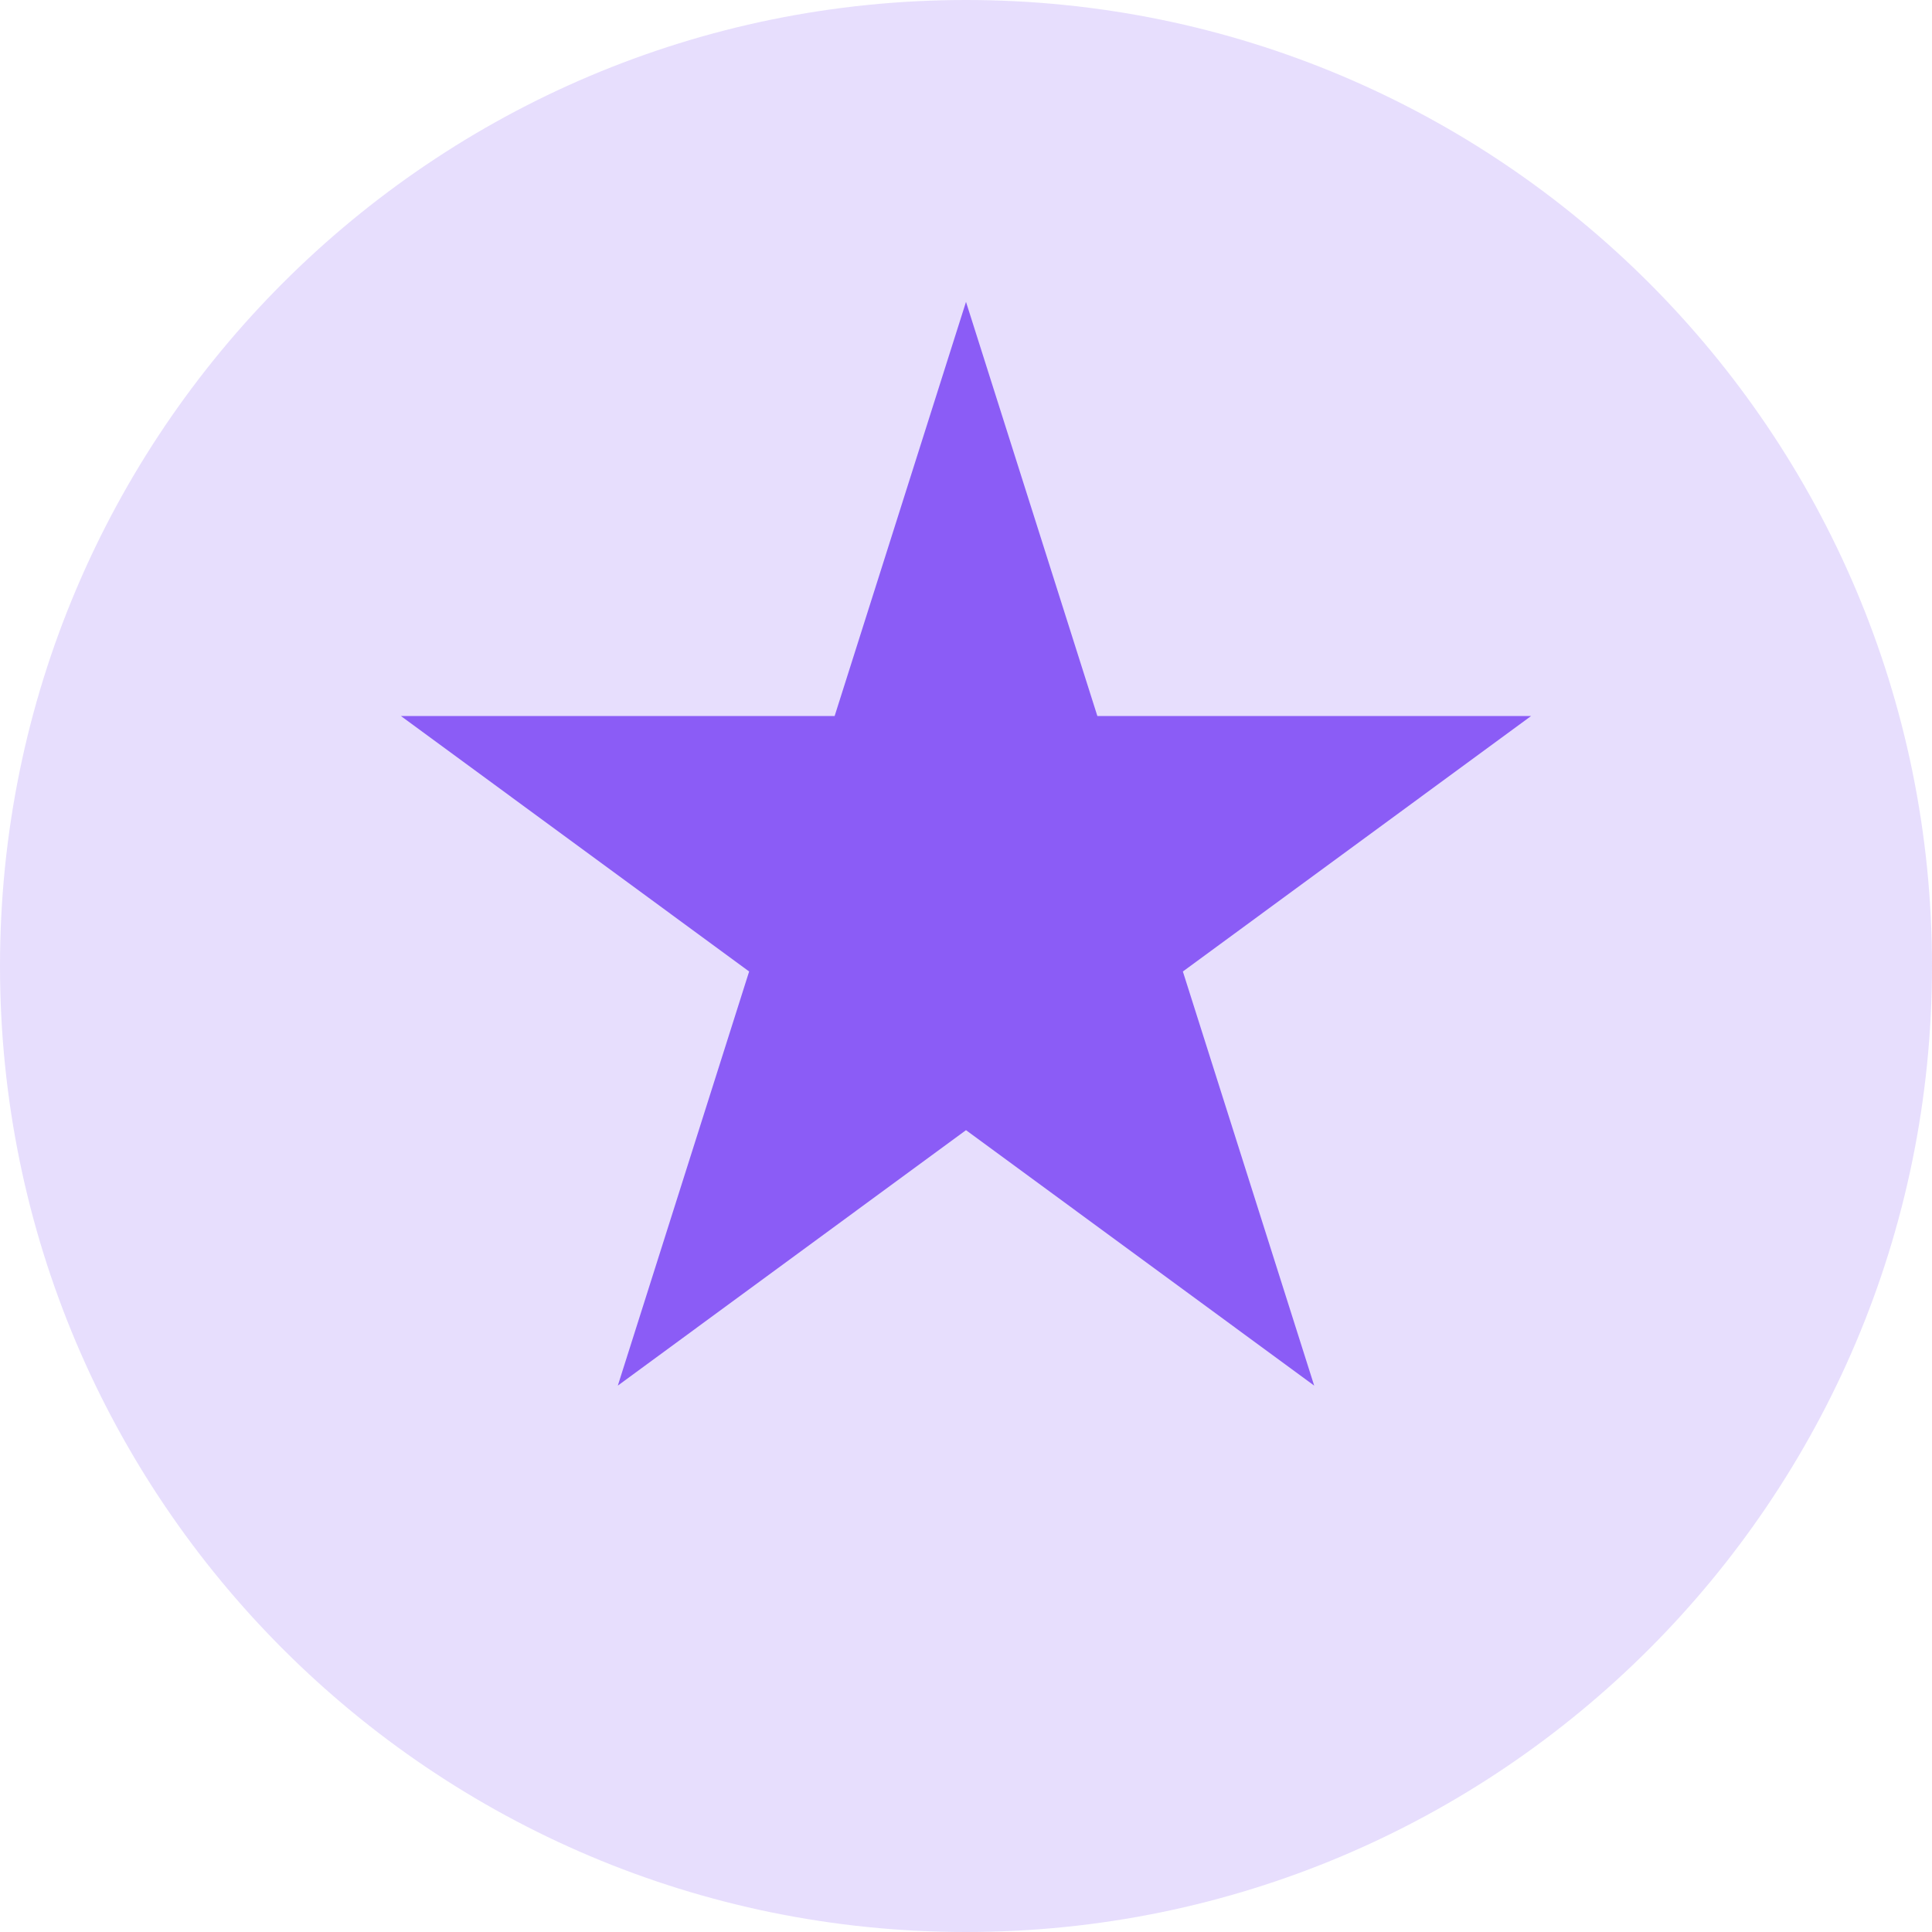
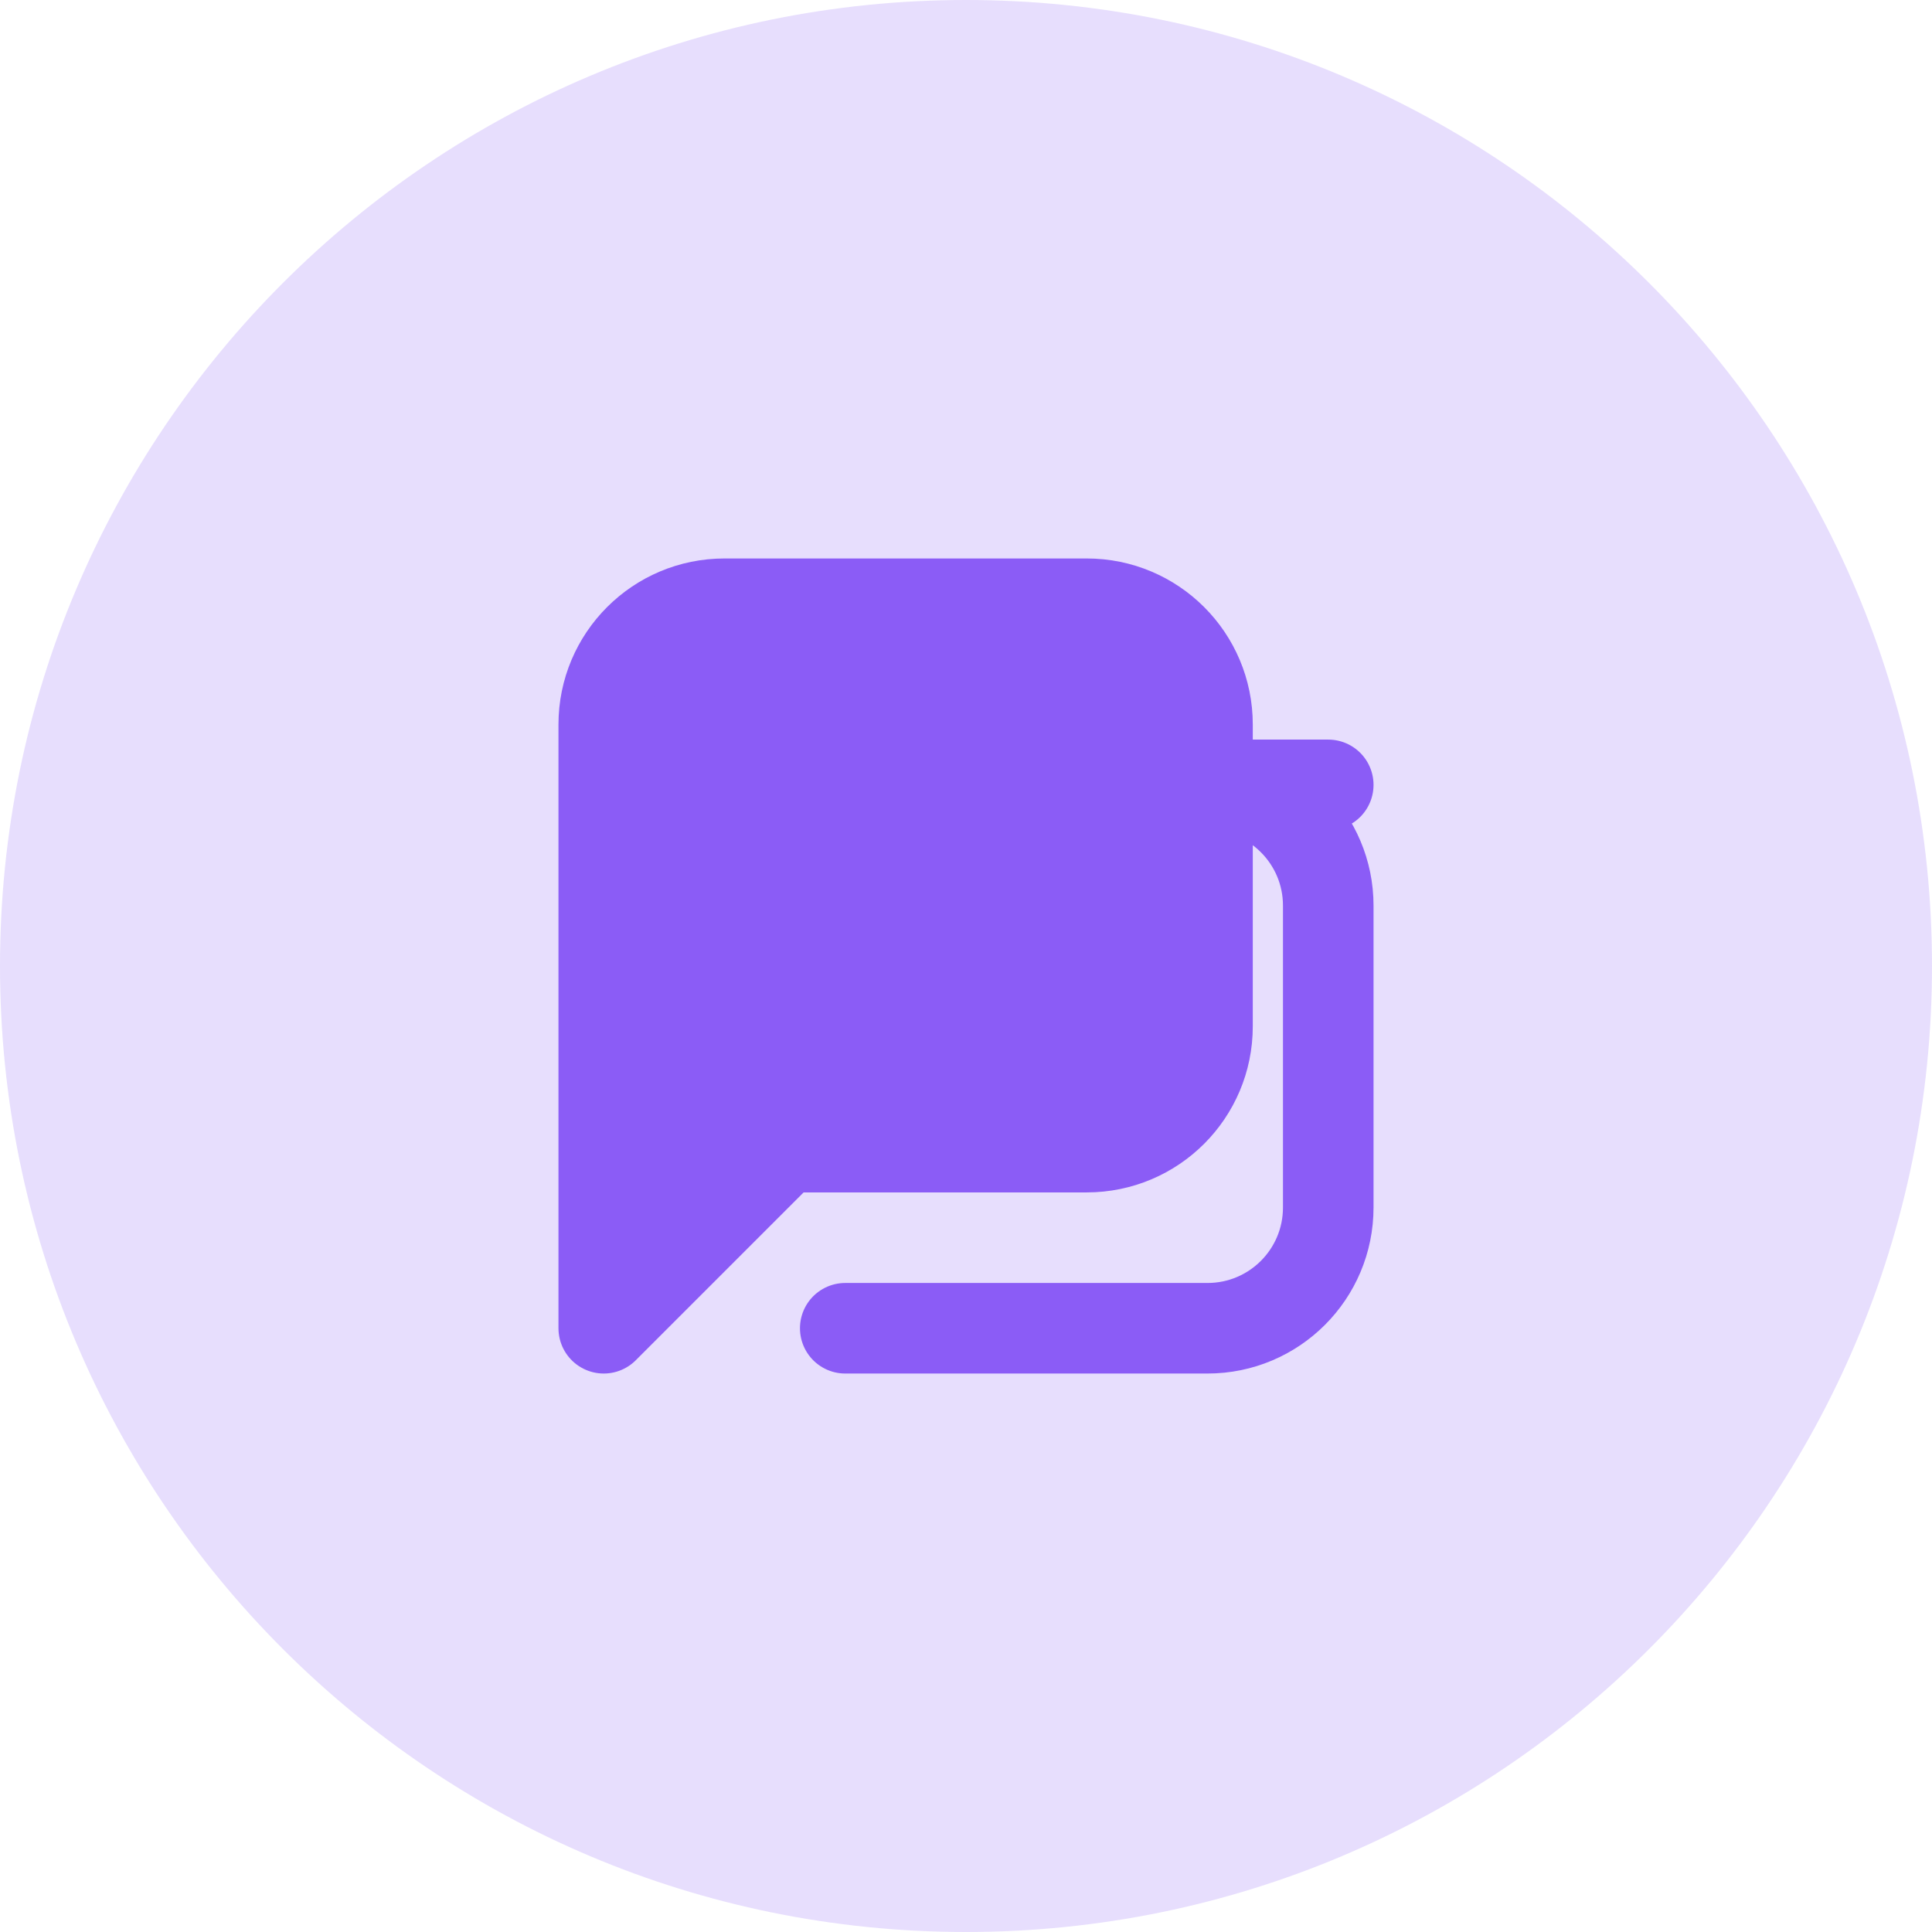
<svg xmlns="http://www.w3.org/2000/svg" width="32" height="32" viewBox="0 0 32 32" fill="none">
  <rect width="32" height="32" rx="16" fill="#8B5CF6" fill-opacity="0.2" />
-   <path d="M16 5L18.176 11.86H25.359L19.592 16.091L21.767 22.95L16 18.719L10.233 22.95L12.408 16.091L6.641 11.86H13.824L16 5Z" fill="#8B5CF6" />
+   <path d="M10 20.75V12C10 10.895 10.895 10 12 10H18C19.105 10 20 10.895 20 12V17C20 18.105 19.105 19 18 19H13L10 22V20.75Z" fill="#8B5CF6" stroke="#8B5CF6" stroke-width="1.5" stroke-linecap="round" stroke-linejoin="round" />
+   <path d="M14 22H20C21.105 22 22 21.105 22 20V15C22 13.895 21.105 13 20 13H22" stroke="#8B5CF6" stroke-width="1.5" stroke-linecap="round" stroke-linejoin="round" />
</svg>
